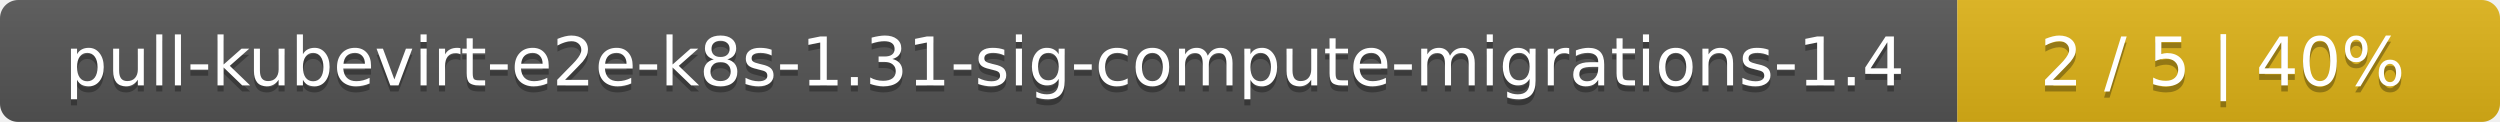
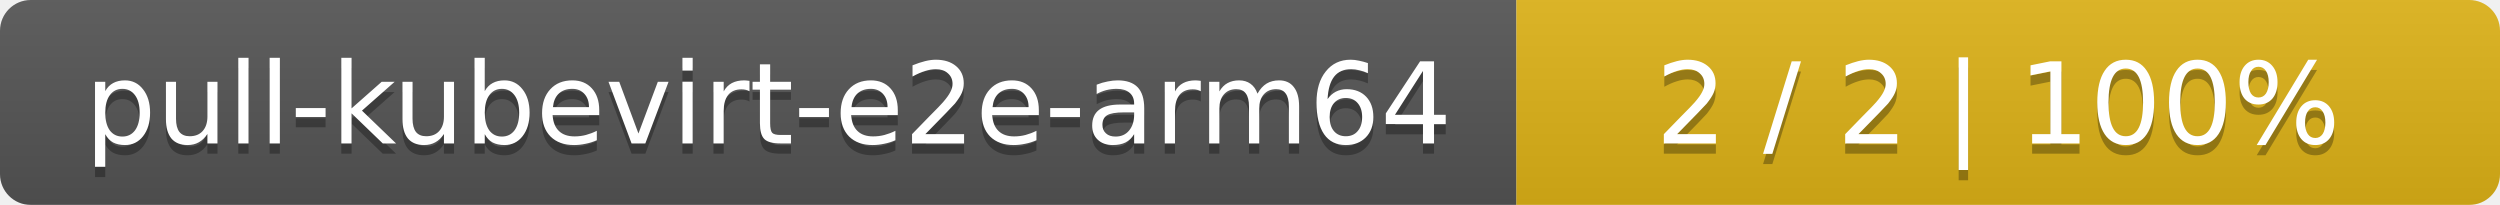
- <svg xmlns="http://www.w3.org/2000/svg" width="410" height="20">
+ <svg xmlns="http://www.w3.org/2000/svg" width="244" height="20">
  <linearGradient id="smooth" x2="0" y2="100%">
    <stop offset="0" stop-color="#bbb" stop-opacity=".1" />
    <stop offset="1" stop-opacity=".1" />
  </linearGradient>
  <mask id="round">
-     <rect width="410" height="20" rx="3" fill="#fff" />
+     <rect width="244" height="20" rx="3" fill="#fff" />
  </mask>
  <g mask="url(#round)">
-     <rect width="321" height="20" fill="#555" />
-     <rect x="321" width="89" height="20" fill="#dfb317" />
-     <rect width="410" height="20" fill="url(#smooth)" />
+     <rect width="148" height="20" fill="#555" />
+     <rect x="148" width="96" height="20" fill="#dfb317" />
+     <rect width="244" height="20" fill="url(#smooth)" />
  </g>
  <g fill="#fff" text-anchor="middle" font-family="DejaVu Sans,Verdana,Geneva,sans-serif" font-size="11">
-     <text x="161.5" y="15" fill="#010101" fill-opacity=".3">pull-kubevirt-e2e-k8s-1.31-sig-compute-migrations-1.4</text>
-     <text x="161.5" y="14">pull-kubevirt-e2e-k8s-1.31-sig-compute-migrations-1.4</text>
-     <text x="364.5" y="15" fill="#010101" fill-opacity=".3">2 / 5    |    40%</text>
-     <text x="364.5" y="14">2 / 5    |    40%</text>
+     <text x="75" y="15" fill="#010101" fill-opacity=".3">pull-kubevirt-e2e-arm64</text>
+     <text x="75" y="14">pull-kubevirt-e2e-arm64</text>
+     <text x="195" y="15" fill="#010101" fill-opacity=".3">2 / 2    |    100%</text>
+     <text x="195" y="14">2 / 2    |    100%</text>
  </g>
</svg>
